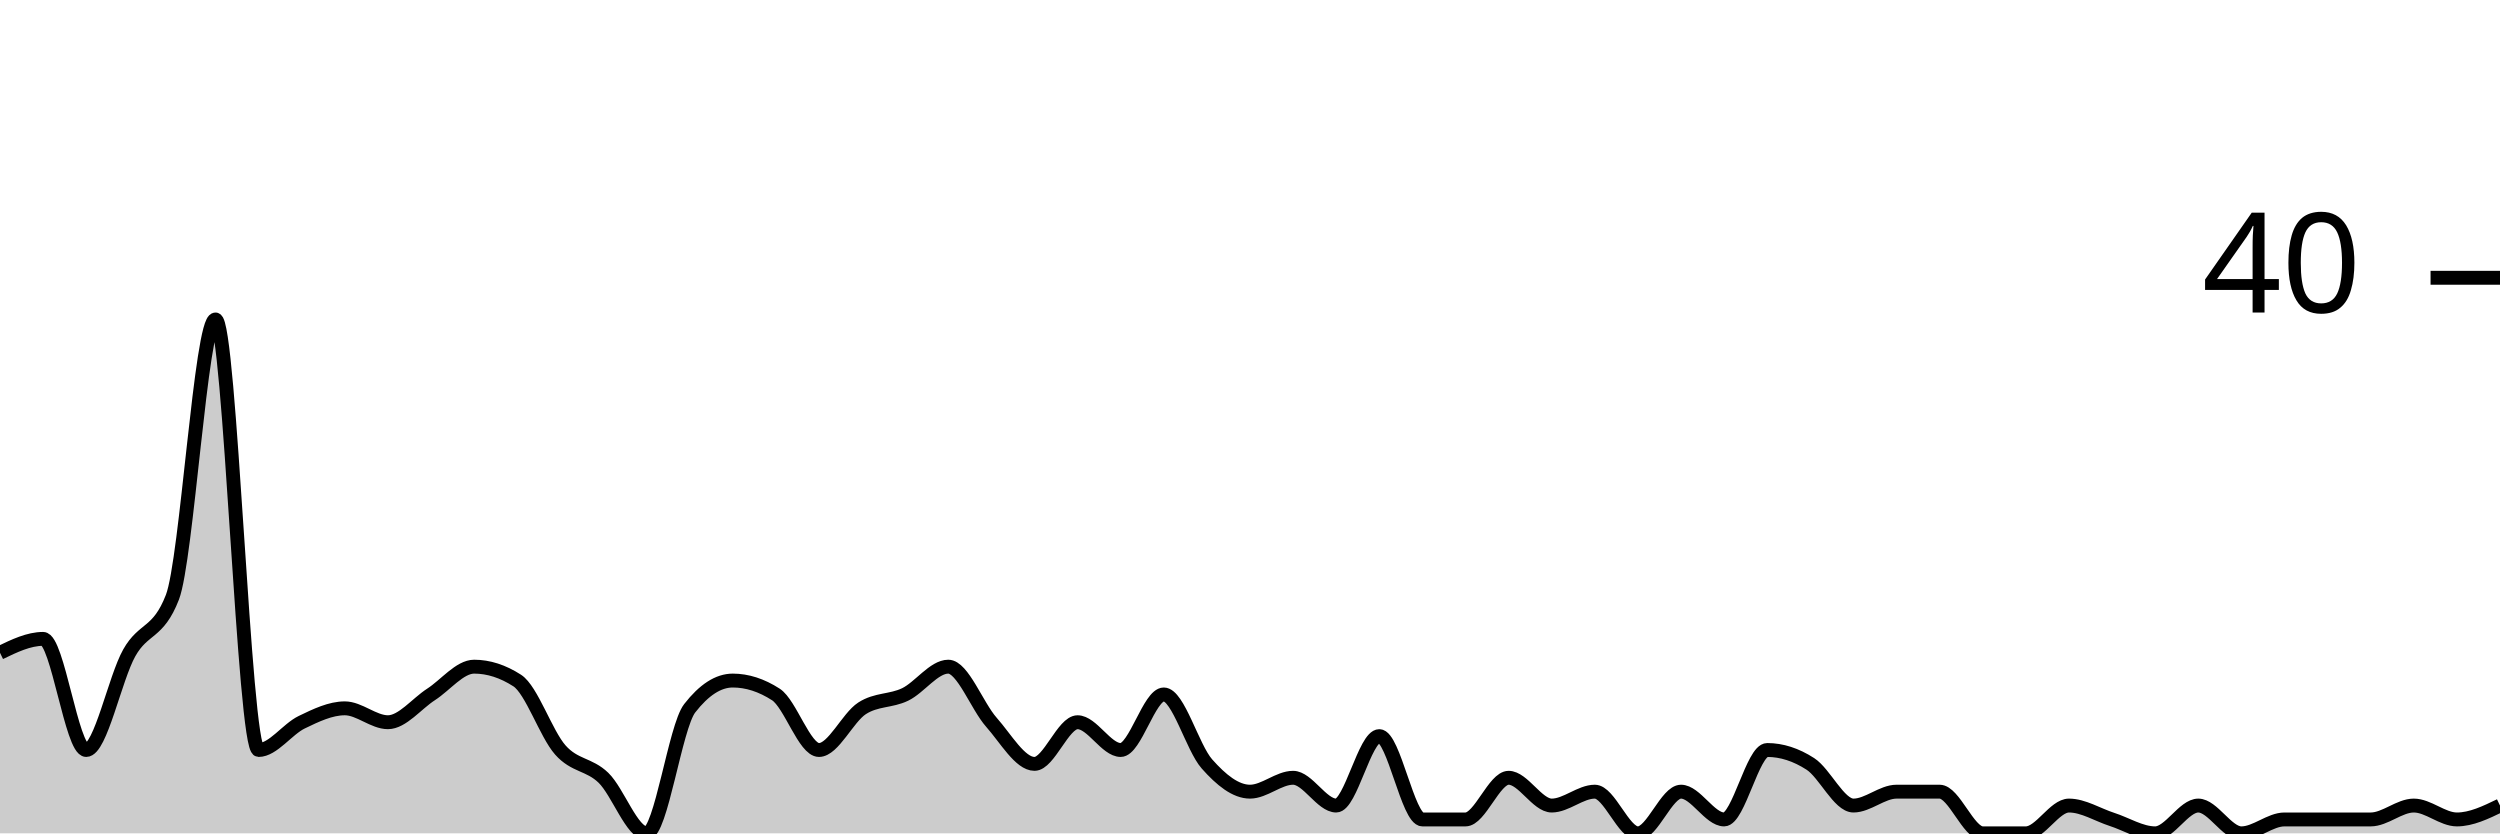
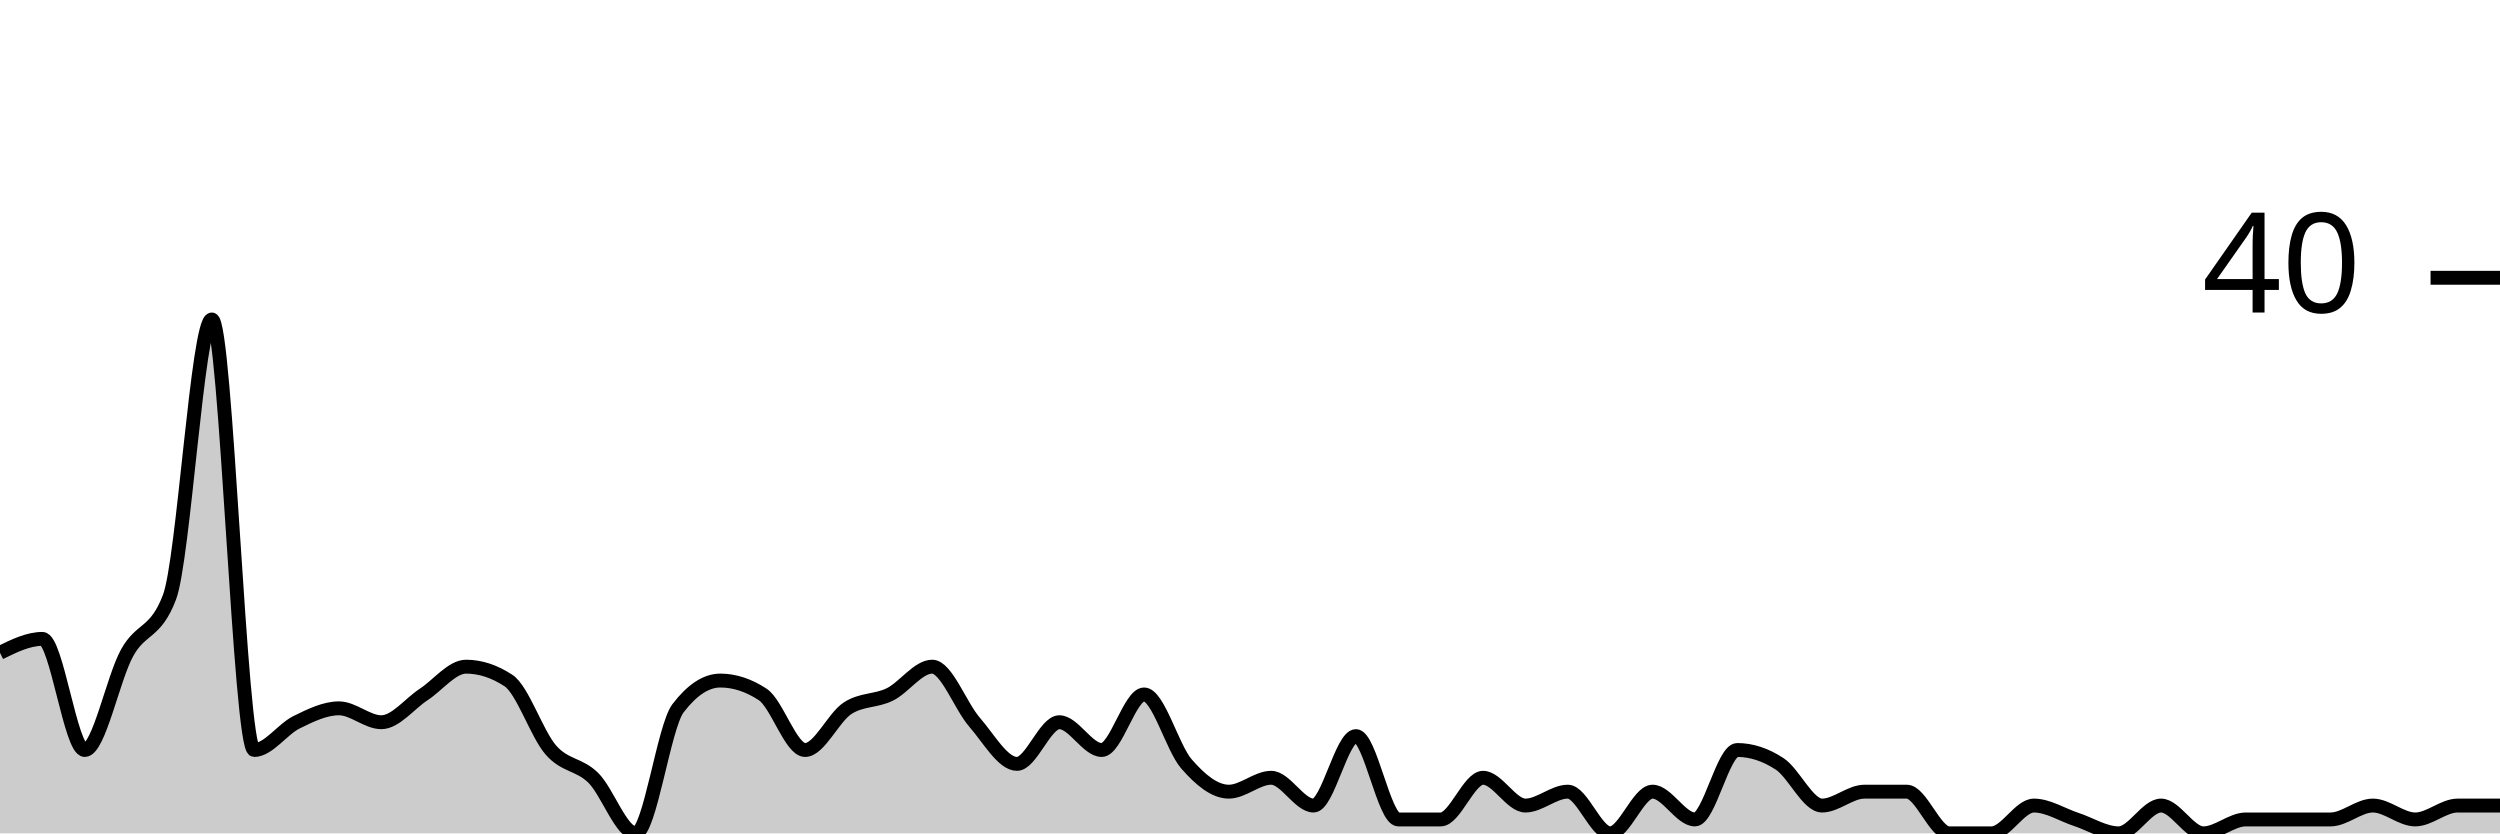
<svg xmlns="http://www.w3.org/2000/svg" viewBox="0 0 180 60">
  <g transform="translate(0,20)">
-     <path class="area" fill="rgba(0, 0, 0, 0.2)" d="M0,27C1.034,26.5,2.069,26,3.103,26C4.138,26,5.172,34,6.207,34C7.241,34,8.276,28.833,9.31,27C10.345,25.167,11.379,25.667,12.414,23C13.448,20.333,14.483,3,15.517,3C16.552,3,17.586,34,18.621,34C19.655,34,20.69,32.5,21.724,32C22.759,31.5,23.793,31,24.828,31C25.862,31,26.897,32,27.931,32C28.966,32,30,30.667,31.034,30C32.069,29.333,33.103,28,34.138,28C35.172,28,36.207,28.333,37.241,29C38.276,29.667,39.31,32.833,40.345,34C41.379,35.167,42.414,35,43.448,36C44.483,37,45.517,40,46.552,40C47.586,40,48.621,32.333,49.655,31C50.69,29.667,51.724,29,52.759,29C53.793,29,54.828,29.333,55.862,30C56.897,30.667,57.931,34,58.966,34C60,34,61.034,31.667,62.069,31C63.103,30.333,64.138,30.5,65.172,30C66.207,29.5,67.241,28,68.276,28C69.31,28,70.345,30.833,71.379,32C72.414,33.167,73.448,35,74.483,35C75.517,35,76.552,32,77.586,32C78.621,32,79.655,34,80.69,34C81.724,34,82.759,30,83.793,30C84.828,30,85.862,33.833,86.897,35C87.931,36.167,88.966,37,90,37C91.034,37,92.069,36,93.103,36C94.138,36,95.172,38,96.207,38C97.241,38,98.276,33,99.31,33C100.345,33,101.379,39,102.414,39C103.448,39,104.483,39,105.517,39C106.552,39,107.586,36,108.621,36C109.655,36,110.69,38,111.724,38C112.759,38,113.793,37,114.828,37C115.862,37,116.897,40,117.931,40C118.966,40,120,37,121.034,37C122.069,37,123.103,39,124.138,39C125.172,39,126.207,34,127.241,34C128.276,34,129.31,34.333,130.345,35C131.379,35.667,132.414,38,133.448,38C134.483,38,135.517,37,136.552,37C137.586,37,138.621,37,139.655,37C140.69,37,141.724,40,142.759,40C143.793,40,144.828,40,145.862,40C146.897,40,147.931,38,148.966,38C150,38,151.034,38.667,152.069,39C153.103,39.333,154.138,40,155.172,40C156.207,40,157.241,38,158.276,38C159.31,38,160.345,40,161.379,40C162.414,40,163.448,39,164.483,39C165.517,39,166.552,39,167.586,39C168.621,39,169.655,39,170.69,39C171.724,39,172.759,38,173.793,38C174.828,38,175.862,39,176.897,39C177.931,39,178.966,38.5,180,38L180,40C178.966,40,177.931,40,176.897,40C175.862,40,174.828,40,173.793,40C172.759,40,171.724,40,170.69,40C169.655,40,168.621,40,167.586,40C166.552,40,165.517,40,164.483,40C163.448,40,162.414,40,161.379,40C160.345,40,159.31,40,158.276,40C157.241,40,156.207,40,155.172,40C154.138,40,153.103,40,152.069,40C151.034,40,150,40,148.966,40C147.931,40,146.897,40,145.862,40C144.828,40,143.793,40,142.759,40C141.724,40,140.69,40,139.655,40C138.621,40,137.586,40,136.552,40C135.517,40,134.483,40,133.448,40C132.414,40,131.379,40,130.345,40C129.31,40,128.276,40,127.241,40C126.207,40,125.172,40,124.138,40C123.103,40,122.069,40,121.034,40C120,40,118.966,40,117.931,40C116.897,40,115.862,40,114.828,40C113.793,40,112.759,40,111.724,40C110.69,40,109.655,40,108.621,40C107.586,40,106.552,40,105.517,40C104.483,40,103.448,40,102.414,40C101.379,40,100.345,40,99.31,40C98.276,40,97.241,40,96.207,40C95.172,40,94.138,40,93.103,40C92.069,40,91.034,40,90,40C88.966,40,87.931,40,86.897,40C85.862,40,84.828,40,83.793,40C82.759,40,81.724,40,80.69,40C79.655,40,78.621,40,77.586,40C76.552,40,75.517,40,74.483,40C73.448,40,72.414,40,71.379,40C70.345,40,69.31,40,68.276,40C67.241,40,66.207,40,65.172,40C64.138,40,63.103,40,62.069,40C61.034,40,60,40,58.966,40C57.931,40,56.897,40,55.862,40C54.828,40,53.793,40,52.759,40C51.724,40,50.69,40,49.655,40C48.621,40,47.586,40,46.552,40C45.517,40,44.483,40,43.448,40C42.414,40,41.379,40,40.345,40C39.31,40,38.276,40,37.241,40C36.207,40,35.172,40,34.138,40C33.103,40,32.069,40,31.034,40C30,40,28.966,40,27.931,40C26.897,40,25.862,40,24.828,40C23.793,40,22.759,40,21.724,40C20.69,40,19.655,40,18.621,40C17.586,40,16.552,40,15.517,40C14.483,40,13.448,40,12.414,40C11.379,40,10.345,40,9.31,40C8.276,40,7.241,40,6.207,40C5.172,40,4.138,40,3.103,40C2.069,40,1.034,40,0,40Z" />
-     <path class="line" stroke="black" fill="none" d="M0,27C1.034,26.5,2.069,26,3.103,26C4.138,26,5.172,34,6.207,34C7.241,34,8.276,28.833,9.31,27C10.345,25.167,11.379,25.667,12.414,23C13.448,20.333,14.483,3,15.517,3C16.552,3,17.586,34,18.621,34C19.655,34,20.69,32.5,21.724,32C22.759,31.5,23.793,31,24.828,31C25.862,31,26.897,32,27.931,32C28.966,32,30,30.667,31.034,30C32.069,29.333,33.103,28,34.138,28C35.172,28,36.207,28.333,37.241,29C38.276,29.667,39.31,32.833,40.345,34C41.379,35.167,42.414,35,43.448,36C44.483,37,45.517,40,46.552,40C47.586,40,48.621,32.333,49.655,31C50.69,29.667,51.724,29,52.759,29C53.793,29,54.828,29.333,55.862,30C56.897,30.667,57.931,34,58.966,34C60,34,61.034,31.667,62.069,31C63.103,30.333,64.138,30.5,65.172,30C66.207,29.5,67.241,28,68.276,28C69.31,28,70.345,30.833,71.379,32C72.414,33.167,73.448,35,74.483,35C75.517,35,76.552,32,77.586,32C78.621,32,79.655,34,80.69,34C81.724,34,82.759,30,83.793,30C84.828,30,85.862,33.833,86.897,35C87.931,36.167,88.966,37,90,37C91.034,37,92.069,36,93.103,36C94.138,36,95.172,38,96.207,38C97.241,38,98.276,33,99.31,33C100.345,33,101.379,39,102.414,39C103.448,39,104.483,39,105.517,39C106.552,39,107.586,36,108.621,36C109.655,36,110.69,38,111.724,38C112.759,38,113.793,37,114.828,37C115.862,37,116.897,40,117.931,40C118.966,40,120,37,121.034,37C122.069,37,123.103,39,124.138,39C125.172,39,126.207,34,127.241,34C128.276,34,129.31,34.333,130.345,35C131.379,35.667,132.414,38,133.448,38C134.483,38,135.517,37,136.552,37C137.586,37,138.621,37,139.655,37C140.69,37,141.724,40,142.759,40C143.793,40,144.828,40,145.862,40C146.897,40,147.931,38,148.966,38C150,38,151.034,38.667,152.069,39C153.103,39.333,154.138,40,155.172,40C156.207,40,157.241,38,158.276,38C159.31,38,160.345,40,161.379,40C162.414,40,163.448,39,164.483,39C165.517,39,166.552,39,167.586,39C168.621,39,169.655,39,170.69,39C171.724,39,172.759,38,173.793,38C174.828,38,175.862,39,176.897,39C177.931,39,178.966,38.5,180,38" />
+     <path class="area" fill="rgba(0, 0, 0, 0.2)" d="M0,27C1.017,26.5,2.034,26,3.051,26C4.068,26,5.085,34,6.102,34C7.119,34,8.136,28.833,9.153,27C10.169,25.167,11.186,25.667,12.203,23C13.22,20.333,14.237,3,15.254,3C16.271,3,17.288,34,18.305,34C19.322,34,20.339,32.5,21.356,32C22.373,31.5,23.39,31,24.407,31C25.424,31,26.441,32,27.458,32C28.475,32,29.492,30.667,30.508,30C31.525,29.333,32.542,28,33.559,28C34.576,28,35.593,28.333,36.61,29C37.627,29.667,38.644,32.833,39.661,34C40.678,35.167,41.695,35,42.712,36C43.729,37,44.746,40,45.763,40C46.78,40,47.797,32.333,48.814,31C49.831,29.667,50.847,29,51.864,29C52.881,29,53.898,29.333,54.915,30C55.932,30.667,56.949,34,57.966,34C58.983,34,60,31.667,61.017,31C62.034,30.333,63.051,30.5,64.068,30C65.085,29.5,66.102,28,67.119,28C68.136,28,69.153,30.833,70.169,32C71.186,33.167,72.203,35,73.22,35C74.237,35,75.254,32,76.271,32C77.288,32,78.305,34,79.322,34C80.339,34,81.356,30,82.373,30C83.39,30,84.407,33.833,85.424,35C86.441,36.167,87.458,37,88.475,37C89.492,37,90.508,36,91.525,36C92.542,36,93.559,38,94.576,38C95.593,38,96.61,33,97.627,33C98.644,33,99.661,39,100.678,39C101.695,39,102.712,39,103.729,39C104.746,39,105.763,36,106.78,36C107.797,36,108.814,38,109.831,38C110.847,38,111.864,37,112.881,37C113.898,37,114.915,40,115.932,40C116.949,40,117.966,37,118.983,37C120,37,121.017,39,122.034,39C123.051,39,124.068,34,125.085,34C126.102,34,127.119,34.333,128.136,35C129.153,35.667,130.169,38,131.186,38C132.203,38,133.22,37,134.237,37C135.254,37,136.271,37,137.288,37C138.305,37,139.322,40,140.339,40C141.356,40,142.373,40,143.39,40C144.407,40,145.424,38,146.441,38C147.458,38,148.475,38.667,149.492,39C150.508,39.333,151.525,40,152.542,40C153.559,40,154.576,38,155.593,38C156.61,38,157.627,40,158.644,40C159.661,40,160.678,39,161.695,39C162.712,39,163.729,39,164.746,39C165.763,39,166.78,39,167.797,39C168.814,39,169.831,38,170.847,38C171.864,38,172.881,39,173.898,39C174.915,39,175.932,38,176.949,38C177.966,38,178.983,38,180,38L180,40C178.983,40,177.966,40,176.949,40C175.932,40,174.915,40,173.898,40C172.881,40,171.864,40,170.847,40C169.831,40,168.814,40,167.797,40C166.78,40,165.763,40,164.746,40C163.729,40,162.712,40,161.695,40C160.678,40,159.661,40,158.644,40C157.627,40,156.61,40,155.593,40C154.576,40,153.559,40,152.542,40C151.525,40,150.508,40,149.492,40C148.475,40,147.458,40,146.441,40C145.424,40,144.407,40,143.39,40C142.373,40,141.356,40,140.339,40C139.322,40,138.305,40,137.288,40C136.271,40,135.254,40,134.237,40C133.22,40,132.203,40,131.186,40C130.169,40,129.153,40,128.136,40C127.119,40,126.102,40,125.085,40C124.068,40,123.051,40,122.034,40C121.017,40,120,40,118.983,40C117.966,40,116.949,40,115.932,40C114.915,40,113.898,40,112.881,40C111.864,40,110.847,40,109.831,40C108.814,40,107.797,40,106.78,40C105.763,40,104.746,40,103.729,40C102.712,40,101.695,40,100.678,40C99.661,40,98.644,40,97.627,40C96.61,40,95.593,40,94.576,40C93.559,40,92.542,40,91.525,40C90.508,40,89.492,40,88.475,40C87.458,40,86.441,40,85.424,40C84.407,40,83.39,40,82.373,40C81.356,40,80.339,40,79.322,40C78.305,40,77.288,40,76.271,40C75.254,40,74.237,40,73.22,40C72.203,40,71.186,40,70.169,40C69.153,40,68.136,40,67.119,40C66.102,40,65.085,40,64.068,40C63.051,40,62.034,40,61.017,40C60,40,58.983,40,57.966,40C56.949,40,55.932,40,54.915,40C53.898,40,52.881,40,51.864,40C50.847,40,49.831,40,48.814,40C47.797,40,46.78,40,45.763,40C44.746,40,43.729,40,42.712,40C41.695,40,40.678,40,39.661,40C38.644,40,37.627,40,36.61,40C35.593,40,34.576,40,33.559,40C32.542,40,31.525,40,30.508,40C29.492,40,28.475,40,27.458,40C26.441,40,25.424,40,24.407,40C23.39,40,22.373,40,21.356,40C20.339,40,19.322,40,18.305,40C17.288,40,16.271,40,15.254,40C14.237,40,13.22,40,12.203,40C11.186,40,10.169,40,9.153,40C8.136,40,7.119,40,6.102,40C5.085,40,4.068,40,3.051,40C2.034,40,1.017,40,0,40Z" />
+     <path class="line" stroke="black" fill="none" d="M0,27C1.017,26.5,2.034,26,3.051,26C4.068,26,5.085,34,6.102,34C7.119,34,8.136,28.833,9.153,27C10.169,25.167,11.186,25.667,12.203,23C13.22,20.333,14.237,3,15.254,3C16.271,3,17.288,34,18.305,34C19.322,34,20.339,32.5,21.356,32C22.373,31.5,23.39,31,24.407,31C25.424,31,26.441,32,27.458,32C28.475,32,29.492,30.667,30.508,30C31.525,29.333,32.542,28,33.559,28C34.576,28,35.593,28.333,36.61,29C37.627,29.667,38.644,32.833,39.661,34C40.678,35.167,41.695,35,42.712,36C43.729,37,44.746,40,45.763,40C46.78,40,47.797,32.333,48.814,31C49.831,29.667,50.847,29,51.864,29C52.881,29,53.898,29.333,54.915,30C55.932,30.667,56.949,34,57.966,34C58.983,34,60,31.667,61.017,31C62.034,30.333,63.051,30.5,64.068,30C65.085,29.5,66.102,28,67.119,28C68.136,28,69.153,30.833,70.169,32C71.186,33.167,72.203,35,73.22,35C74.237,35,75.254,32,76.271,32C77.288,32,78.305,34,79.322,34C80.339,34,81.356,30,82.373,30C83.39,30,84.407,33.833,85.424,35C86.441,36.167,87.458,37,88.475,37C89.492,37,90.508,36,91.525,36C92.542,36,93.559,38,94.576,38C95.593,38,96.61,33,97.627,33C98.644,33,99.661,39,100.678,39C101.695,39,102.712,39,103.729,39C104.746,39,105.763,36,106.78,36C107.797,36,108.814,38,109.831,38C110.847,38,111.864,37,112.881,37C113.898,37,114.915,40,115.932,40C116.949,40,117.966,37,118.983,37C120,37,121.017,39,122.034,39C123.051,39,124.068,34,125.085,34C126.102,34,127.119,34.333,128.136,35C129.153,35.667,130.169,38,131.186,38C132.203,38,133.22,37,134.237,37C135.254,37,136.271,37,137.288,37C138.305,37,139.322,40,140.339,40C141.356,40,142.373,40,143.39,40C144.407,40,145.424,38,146.441,38C147.458,38,148.475,38.667,149.492,39C150.508,39.333,151.525,40,152.542,40C153.559,40,154.576,38,155.593,38C156.61,38,157.627,40,158.644,40C159.661,40,160.678,39,161.695,39C162.712,39,163.729,39,164.746,39C165.763,39,166.78,39,167.797,39C168.814,39,169.831,38,170.847,38C171.864,38,172.881,39,173.898,39C174.915,39,175.932,38,176.949,38C177.966,38,178.983,38,180,38" />
    <path class="axis-ceiling" stroke-width="1" stroke="black" fill="none" d="M175,0L180,0" />
    <text class="axis-ceiling-label" font-family="sans-serif" text-anchor="end" font-size="10px" x="170" y="2.5">40</text>
  </g>
</svg>
